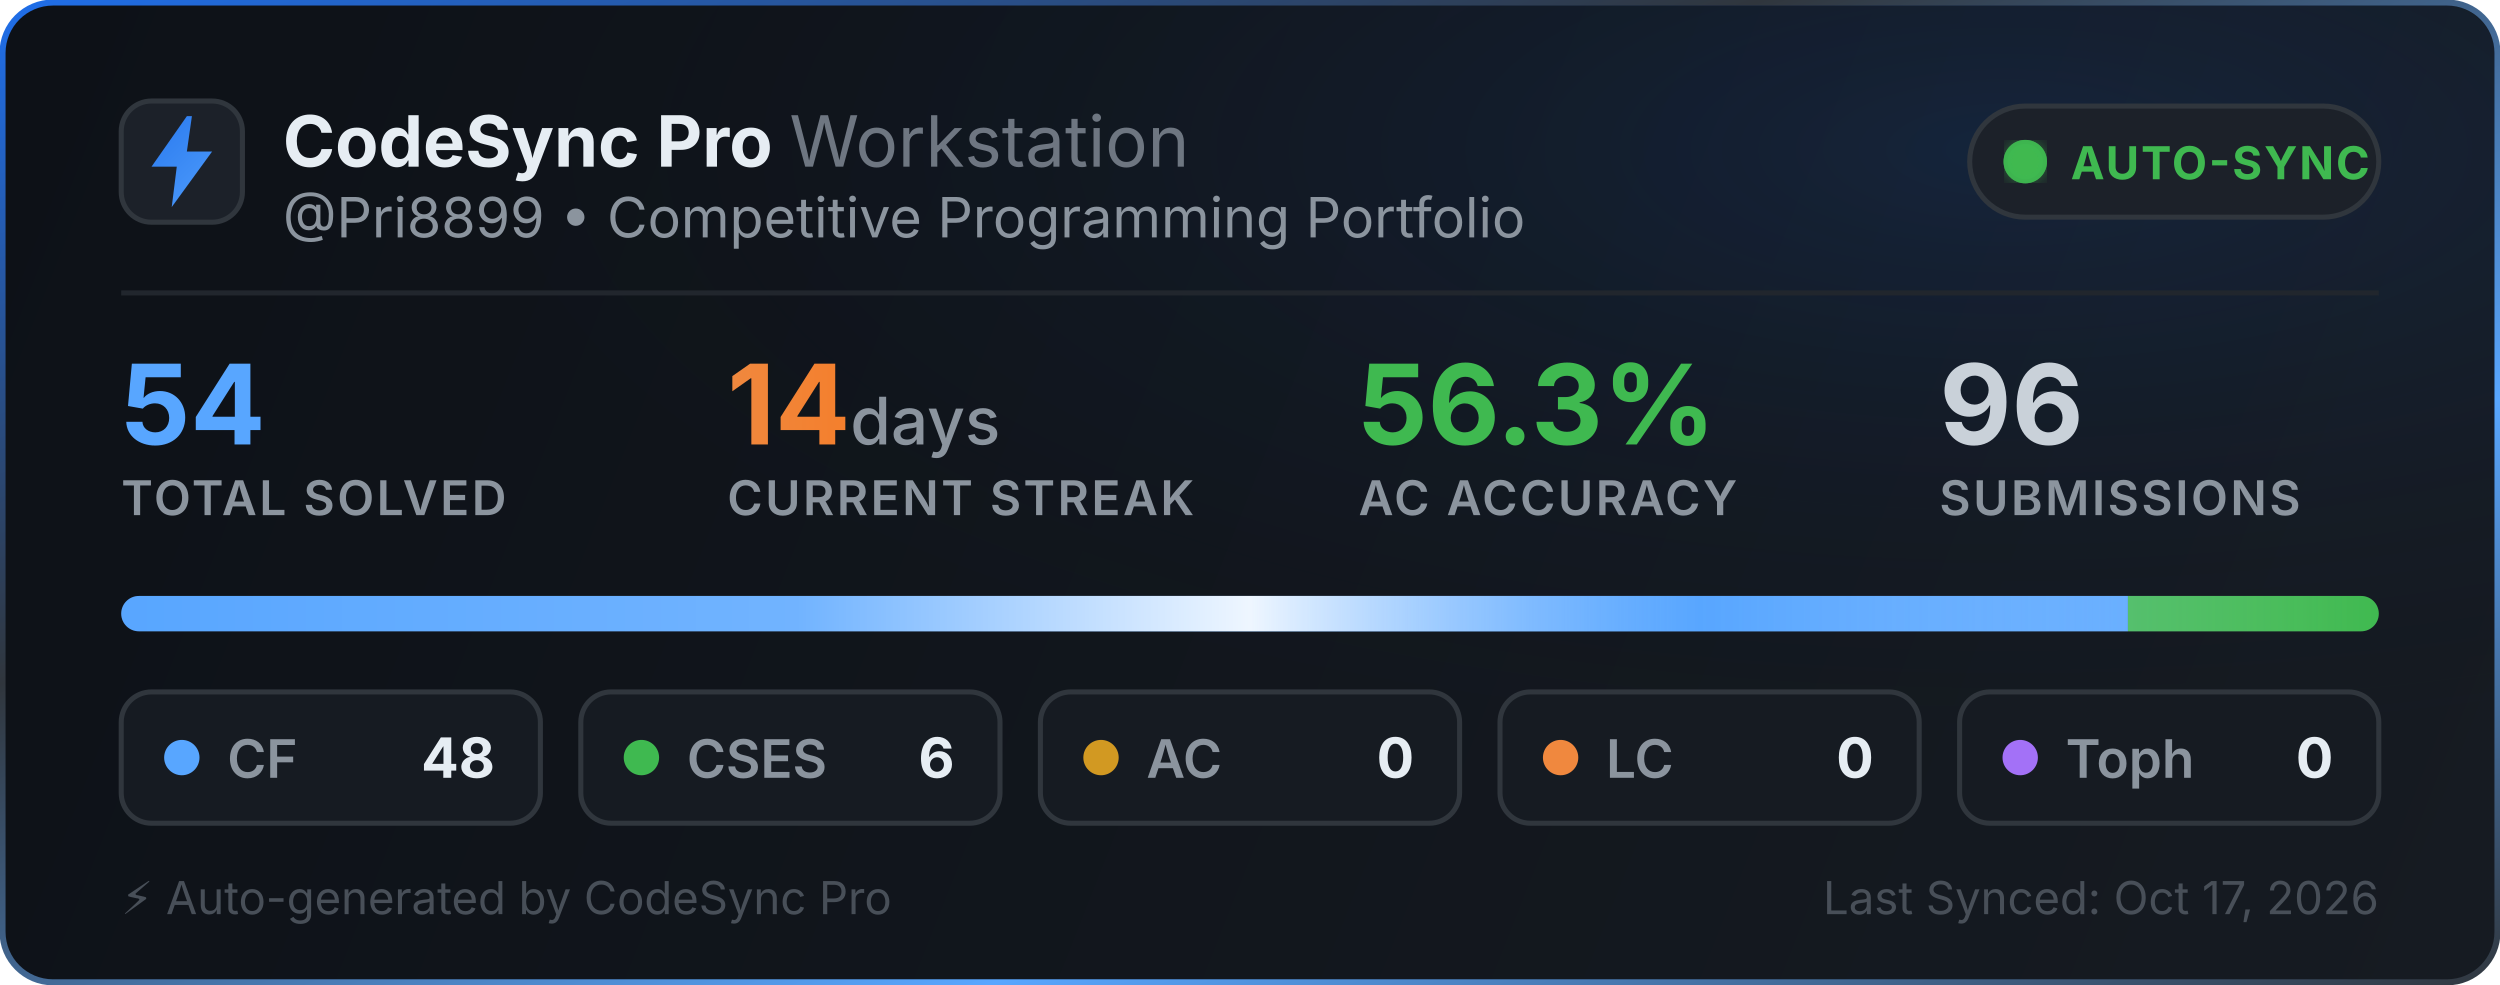
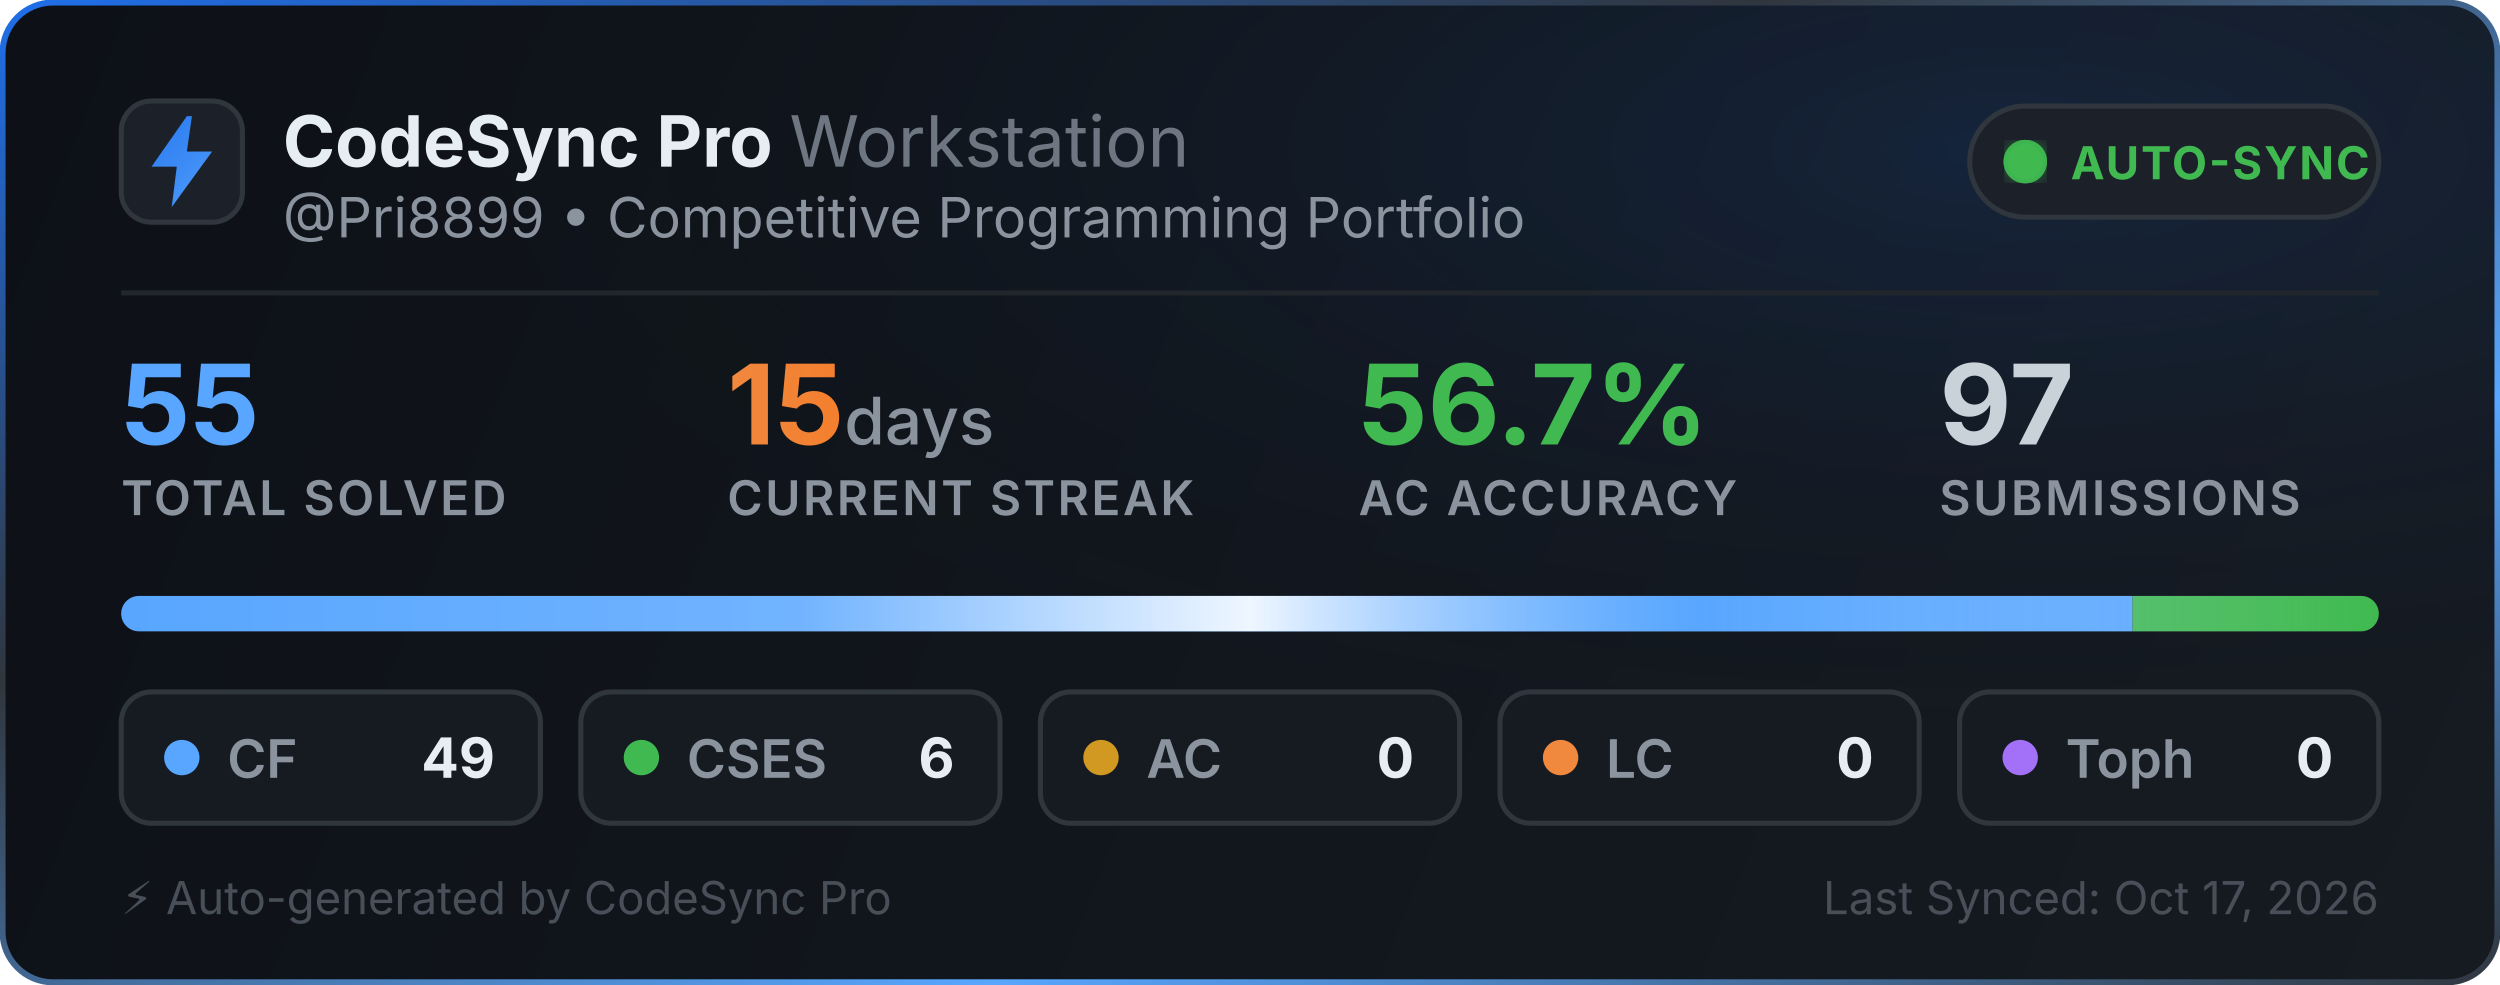
<svg xmlns="http://www.w3.org/2000/svg" width="495" height="195" viewBox="0 0 495 195" fill="none">
  <defs>
    <linearGradient id="bg" x1="0" y1="0" x2="495" y2="195" gradientUnits="userSpaceOnUse">
      <stop offset="0%" stop-color="#0d1117" />
      <stop offset="100%" stop-color="#161b22" />
    </linearGradient>
    <linearGradient id="border-flow" x1="0%" y1="0%" x2="100%" y2="100%">
      <stop offset="0%" stop-color="#1f6feb">
        <animate attributeName="stop-color" values="#1f6feb; #58a6ff; #3fb950; #1f6feb" dur="6s" repeatCount="indefinite" />
      </stop>
      <stop offset="35%" stop-color="#30363d">
        <animate attributeName="stop-color" values="#30363d; #1f6feb; #30363d; #30363d" dur="6s" repeatCount="indefinite" />
      </stop>
      <stop offset="70%" stop-color="#58a6ff">
        <animate attributeName="stop-color" values="#58a6ff; #3fb950; #1f6feb; #58a6ff" dur="6s" repeatCount="indefinite" />
      </stop>
      <stop offset="100%" stop-color="#30363d">
        <animate attributeName="stop-color" values="#30363d; #30363d; #58a6ff; #30363d" dur="6s" repeatCount="indefinite" />
      </stop>
    </linearGradient>
    <radialGradient id="aurora" cx="80%" cy="15%" r="65%">
      <stop offset="0%" stop-color="#1f6feb" stop-opacity="0.14">
        <animate attributeName="stop-opacity" values="0.06; 0.22; 0.06" dur="3.5s" repeatCount="indefinite" />
      </stop>
      <stop offset="100%" stop-color="#0d1117" stop-opacity="0" />
    </radialGradient>
    <linearGradient id="icon-grad" x1="0" y1="0" x2="24" y2="24" gradientUnits="userSpaceOnUse">
      <stop offset="0%" stop-color="#1f6feb">
        <animate attributeName="stop-color" values="#1f6feb; #58a6ff; #388bfd; #1f6feb" dur="2.5s" repeatCount="indefinite" />
      </stop>
      <stop offset="100%" stop-color="#58a6ff">
        <animate attributeName="stop-color" values="#58a6ff; #79c0ff; #1f6feb; #58a6ff" dur="2.5s" repeatCount="indefinite" />
      </stop>
    </linearGradient>
    <linearGradient id="streak-flame" x1="0%" y1="0%" x2="100%" y2="0%">
      <stop offset="0%" stop-color="#f0883e">
        <animate attributeName="stop-color" values="#f0883e; #ff7b72; #f97316; #f0883e" dur="2.2s" repeatCount="indefinite" />
      </stop>
      <stop offset="100%" stop-color="#f97316">
        <animate attributeName="stop-color" values="#f97316; #f0883e; #ff7b72; #f97316" dur="2.2s" repeatCount="indefinite" />
      </stop>
    </linearGradient>
    <linearGradient id="laser-sweep" x1="0%" y1="0%" x2="100%" y2="0%">
      <stop offset="0%" stop-color="#ffffff" stop-opacity="0" />
      <stop offset="30%" stop-color="#ffffff" stop-opacity="0.15" />
      <stop offset="50%" stop-color="#ffffff" stop-opacity="0.9" />
      <stop offset="70%" stop-color="#58a6ff" stop-opacity="0.45" />
      <stop offset="100%" stop-color="#ffffff" stop-opacity="0" />
      <animate attributeName="x1" values="-150%; 150%" dur="2.4s" repeatCount="indefinite" />
      <animate attributeName="x2" values="-50%; 250%" dur="2.4s" repeatCount="indefinite" />
    </linearGradient>
    <clipPath id="bar-clip">
      <rect x="24" y="118" width="447" height="7" rx="3.5" />
    </clipPath>
    <filter id="glow">
      <feGaussianBlur stdDeviation="2" result="blur" />
      <feMerge>
        <feMergeNode in="blur" />
        <feMergeNode in="SourceGraphic" />
      </feMerge>
    </filter>
  </defs>
  <style>
    .title { font-family: -apple-system, BlinkMacSystemFont, "Segoe UI", Inter, Helvetica, Arial, sans-serif; font-size: 14px; font-weight: 700; fill: #e6edf3; }
    .subtitle { font-family: -apple-system, BlinkMacSystemFont, "Segoe UI", Inter, Helvetica, Arial, sans-serif; font-size: 11px; fill: #8b949e; }
    .stat-val { font-family: -apple-system, BlinkMacSystemFont, "Segoe UI", Inter, Helvetica, Arial, sans-serif; font-weight: 700; }
    .stat-lbl { font-family: -apple-system, BlinkMacSystemFont, "Segoe UI", Inter, Helvetica, Arial, sans-serif; font-size: 9.5px; font-weight: 600; fill: #8b949e; letter-spacing: 0.5px; }
  </style>
  <rect x="0.5" y="0.5" width="494" height="194" rx="10" fill="url(#bg)" stroke="url(#border-flow)" stroke-width="1.2" />
  <rect x="1" y="1" width="493" height="193" rx="10" fill="url(#aurora)" pointer-events="none" />
  <g transform="translate(24, 20)">
    <rect width="24" height="24" rx="6" fill="#1c2129" stroke="#30363d" stroke-width="1" />
    <path d="M13 3L6 13h5l-1 8 8-11h-5l1-7z" fill="url(#icon-grad)" />
  </g>
  <g>
    <text x="56" y="33" class="title">CodeSync Pro <tspan font-weight="400" fill="#6e7681">Workstation</tspan>
    </text>
    <text x="56" y="47" class="subtitle">@Pri8899 • Competitive Programming Portfolio</text>
  </g>
  <g transform="translate(390, 21)">
    <rect width="81" height="22" rx="11" fill="#1c2129" stroke="#30363d" stroke-width="1" />
    <circle cx="11" cy="11" r="3.5" fill="#3fb950" filter="url(#glow)" />
    <circle cx="11" cy="11" r="3.5" fill="none" stroke="#3fb950" stroke-width="1.6" opacity="0.8">
      <animate attributeName="r" values="3.5; 10" dur="2s" repeatCount="indefinite" />
      <animate attributeName="opacity" values="0.85; 0" dur="2s" repeatCount="indefinite" />
      <animate attributeName="stroke-width" values="1.6; 0.2" dur="2s" repeatCount="indefinite" />
    </circle>
    <circle cx="11" cy="11" r="3.5" fill="none" stroke="#3fb950" stroke-width="1.6" opacity="0.8">
      <animate attributeName="r" values="3.5; 10" dur="2s" begin="1s" repeatCount="indefinite" />
      <animate attributeName="opacity" values="0.85; 0" dur="2s" begin="1s" repeatCount="indefinite" />
      <animate attributeName="stroke-width" values="1.6; 0.2" dur="2s" begin="1s" repeatCount="indefinite" />
    </circle>
    <text x="20" y="14.5" font-family="-apple-system, BlinkMacSystemFont, Segoe UI, Inter, Helvetica, Arial, sans-serif" font-size="9" font-weight="700" fill="#3fb950" letter-spacing="0.4px">AUTO-SYNC</text>
  </g>
  <line x1="24" y1="58" x2="471" y2="58" stroke="#21262d" stroke-width="1" />
  <g transform="translate(24, 68)">
    <g>
-       <text x="0" y="20" class="stat-val" font-size="22" fill="#58a6ff">54</text>
+       <text x="0" y="20" class="stat-val" font-size="22" fill="#58a6ff">55</text>
      <text x="0" y="34" class="stat-lbl">TOTAL SOLVED</text>
    </g>
    <g>
-       <text x="120" y="20" class="stat-val" font-size="22" fill="url(#streak-flame)">14<tspan font-size="13" font-weight="500" fill="#8b949e"> days</tspan>
+       <text x="120" y="20" class="stat-val" font-size="22" fill="url(#streak-flame)">15<tspan font-size="13" font-weight="500" fill="#8b949e"> days</tspan>
      </text>
      <text x="120" y="34" class="stat-lbl">CURRENT STREAK</text>
    </g>
    <g>
-       <text x="245" y="20" class="stat-val" font-size="22" fill="#3fb950">56.3%</text>
+       <text x="245" y="20" class="stat-val" font-size="22" fill="#3fb950">56.7%</text>
      <text x="245" y="34" class="stat-lbl">AC ACCURACY</text>
    </g>
    <g>
-       <text x="360" y="20" class="stat-val" font-size="22" fill="#c9d1d9">96</text>
+       <text x="360" y="20" class="stat-val" font-size="22" fill="#c9d1d9">97</text>
      <text x="360" y="34" class="stat-lbl">SUBMISSIONS</text>
    </g>
  </g>
  <g>
    <rect x="24" y="118" width="447" height="7" rx="3.5" fill="#21262d" />
    <g clip-path="url(#bar-clip)">
-       <rect x="24" y="118" width="397.333" height="7" fill="#58a6ff" />
-       <rect x="421.333" y="118" width="49.667" height="7" fill="#3fb950" />
+       <rect x="24" y="118" width="398.24" height="7" fill="#58a6ff" />
+       <rect x="422.24" y="118" width="48.76" height="7" fill="#3fb950" />
      <rect x="471" y="118" width="0" height="7" fill="#d29922" />
      <rect x="471" y="118" width="0" height="7" fill="#f0883e" />
      <rect x="471" y="118" width="0" height="7" fill="#a371f7" />
      <rect x="24" y="118" width="447" height="7" fill="url(#laser-sweep)" />
    </g>
  </g>
  <g transform="translate(24, 137)">
    <rect width="83" height="26" rx="6" fill="#161b22" stroke="#30363d" stroke-width="1" />
    <circle cx="12" cy="13" r="3.5" fill="#58a6ff">
      <animate attributeName="r" values="3.0; 4.3; 3.0" dur="2s" repeatCount="indefinite" />
      <animate attributeName="opacity" values="0.75; 1; 0.75" dur="2s" repeatCount="indefinite" />
    </circle>
    <text x="21" y="17" font-family="-apple-system, BlinkMacSystemFont, Segoe UI, Inter, Helvetica, Arial, sans-serif" font-size="10.5" font-weight="600" fill="#8b949e">CF</text>
-     <text x="74" y="17" text-anchor="end" font-family="-apple-system, BlinkMacSystemFont, Segoe UI, Inter, Helvetica, Arial, sans-serif" font-size="11" font-weight="700" fill="#e6edf3">48</text>
+     <text x="74" y="17" text-anchor="end" font-family="-apple-system, BlinkMacSystemFont, Segoe UI, Inter, Helvetica, Arial, sans-serif" font-size="11" font-weight="700" fill="#e6edf3">49</text>
  </g>
  <g transform="translate(115, 137)">
    <rect width="83" height="26" rx="6" fill="#161b22" stroke="#30363d" stroke-width="1" />
    <circle cx="12" cy="13" r="3.5" fill="#3fb950">
      <animate attributeName="r" values="3.0; 4.3; 3.0" dur="2.25s" repeatCount="indefinite" />
      <animate attributeName="opacity" values="0.75; 1; 0.75" dur="2.25s" repeatCount="indefinite" />
    </circle>
    <text x="21" y="17" font-family="-apple-system, BlinkMacSystemFont, Segoe UI, Inter, Helvetica, Arial, sans-serif" font-size="10.5" font-weight="600" fill="#8b949e">CSES</text>
    <text x="74" y="17" text-anchor="end" font-family="-apple-system, BlinkMacSystemFont, Segoe UI, Inter, Helvetica, Arial, sans-serif" font-size="11" font-weight="700" fill="#e6edf3">6</text>
  </g>
  <g transform="translate(206, 137)">
    <rect width="83" height="26" rx="6" fill="#161b22" stroke="#30363d" stroke-width="1" />
    <circle cx="12" cy="13" r="3.5" fill="#d29922">
      <animate attributeName="r" values="3.0; 4.3; 3.0" dur="2.5s" repeatCount="indefinite" />
      <animate attributeName="opacity" values="0.75; 1; 0.75" dur="2.5s" repeatCount="indefinite" />
    </circle>
    <text x="21" y="17" font-family="-apple-system, BlinkMacSystemFont, Segoe UI, Inter, Helvetica, Arial, sans-serif" font-size="10.5" font-weight="600" fill="#8b949e">AC</text>
    <text x="74" y="17" text-anchor="end" font-family="-apple-system, BlinkMacSystemFont, Segoe UI, Inter, Helvetica, Arial, sans-serif" font-size="11" font-weight="700" fill="#e6edf3">0</text>
  </g>
  <g transform="translate(297, 137)">
    <rect width="83" height="26" rx="6" fill="#161b22" stroke="#30363d" stroke-width="1" />
    <circle cx="12" cy="13" r="3.5" fill="#f0883e">
      <animate attributeName="r" values="3.0; 4.3; 3.0" dur="2.75s" repeatCount="indefinite" />
      <animate attributeName="opacity" values="0.75; 1; 0.75" dur="2.75s" repeatCount="indefinite" />
    </circle>
    <text x="21" y="17" font-family="-apple-system, BlinkMacSystemFont, Segoe UI, Inter, Helvetica, Arial, sans-serif" font-size="10.5" font-weight="600" fill="#8b949e">LC</text>
    <text x="74" y="17" text-anchor="end" font-family="-apple-system, BlinkMacSystemFont, Segoe UI, Inter, Helvetica, Arial, sans-serif" font-size="11" font-weight="700" fill="#e6edf3">0</text>
  </g>
  <g transform="translate(388, 137)">
    <rect width="83" height="26" rx="6" fill="#161b22" stroke="#30363d" stroke-width="1" />
    <circle cx="12" cy="13" r="3.5" fill="#a371f7">
      <animate attributeName="r" values="3.0; 4.3; 3.0" dur="3s" repeatCount="indefinite" />
      <animate attributeName="opacity" values="0.75; 1; 0.75" dur="3s" repeatCount="indefinite" />
    </circle>
    <text x="21" y="17" font-family="-apple-system, BlinkMacSystemFont, Segoe UI, Inter, Helvetica, Arial, sans-serif" font-size="10.5" font-weight="600" fill="#8b949e">Toph</text>
    <text x="74" y="17" text-anchor="end" font-family="-apple-system, BlinkMacSystemFont, Segoe UI, Inter, Helvetica, Arial, sans-serif" font-size="11" font-weight="700" fill="#e6edf3">0</text>
  </g>
  <text x="24" y="181" font-family="-apple-system, BlinkMacSystemFont, Segoe UI, Inter, Helvetica, Arial, sans-serif" font-size="9" fill="#484f58">⚡ Auto-generated by CodeSync Pro</text>
  <text x="471" y="181" text-anchor="end" font-family="-apple-system, BlinkMacSystemFont, Segoe UI, Inter, Helvetica, Arial, sans-serif" font-size="9" fill="#484f58">Last Synced: Oct 17, 2026</text>
</svg>
